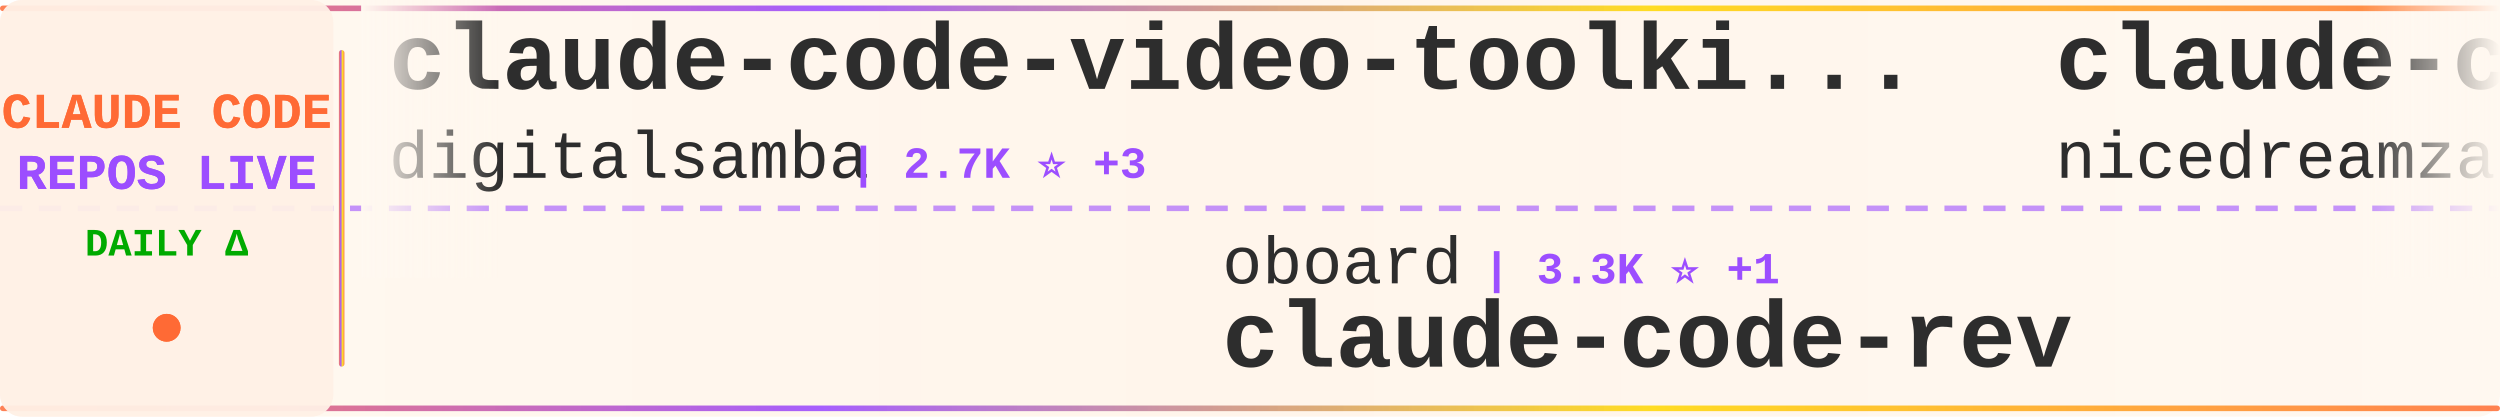
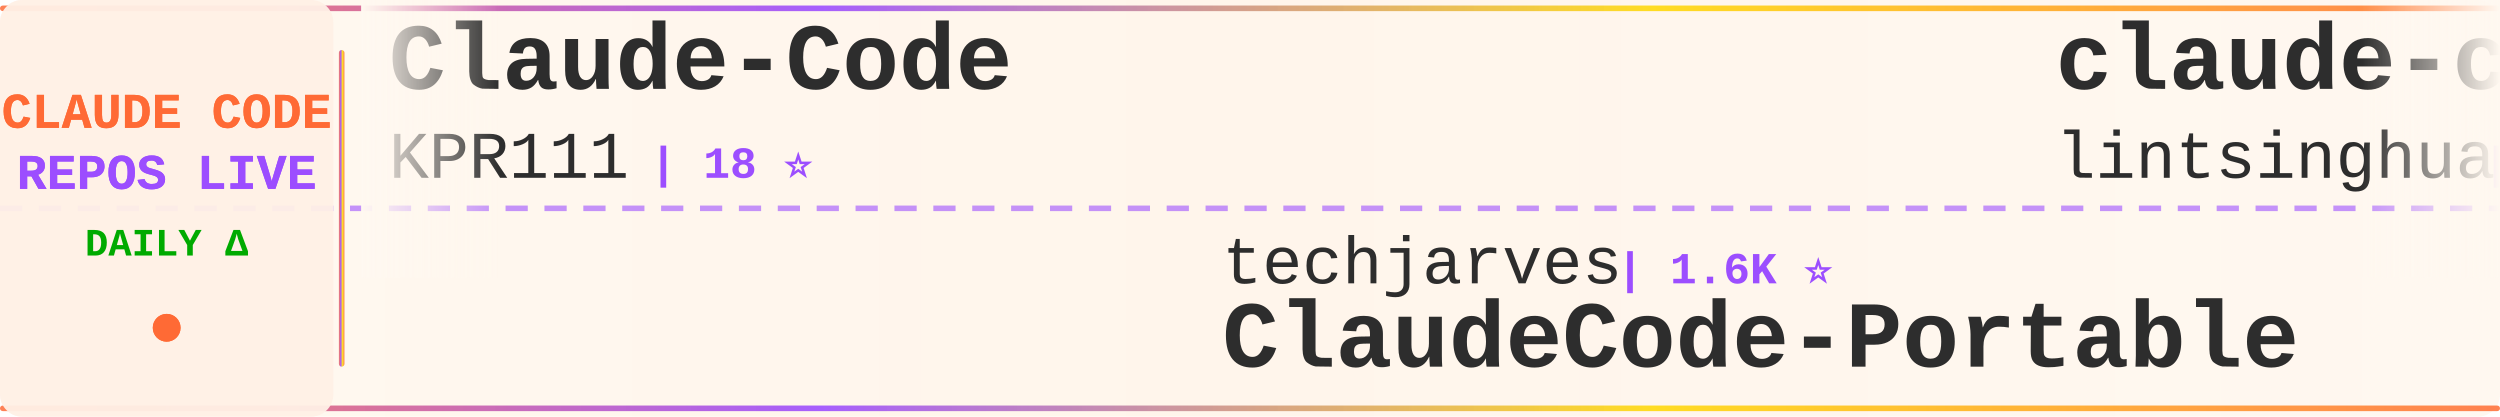
<svg xmlns="http://www.w3.org/2000/svg" width="900" height="150">
  <defs>
    <linearGradient id="tickerBg" x1="0%" y1="0%" x2="100%" y2="0%">
      <stop offset="0%" style="stop-color:#fff8f0;stop-opacity:0.98" />
      <stop offset="50%" style="stop-color:#fff5eb;stop-opacity:1" />
      <stop offset="100%" style="stop-color:#fff8f0;stop-opacity:0.98" />
    </linearGradient>
    <linearGradient id="borderGrad" x1="0%" y1="0%" x2="100%" y2="0%">
      <stop offset="0%" style="stop-color:#FF6B35;stop-opacity:0.85">
        <animate attributeName="stop-opacity" values="0.85;1;0.85" dur="2s" repeatCount="indefinite" />
      </stop>
      <stop offset="33%" style="stop-color:#9C4EFF;stop-opacity:0.9">
        <animate attributeName="stop-opacity" values="0.9;1;0.9" dur="2.2s" repeatCount="indefinite" />
      </stop>
      <stop offset="66%" style="stop-color:#FFD700;stop-opacity:0.85">
        <animate attributeName="stop-opacity" values="0.85;1;0.85" dur="1.8s" repeatCount="indefinite" />
      </stop>
      <stop offset="100%" style="stop-color:#FF6B35;stop-opacity:0.85">
        <animate attributeName="stop-opacity" values="0.85;1;0.85" dur="2s" repeatCount="indefinite" />
      </stop>
    </linearGradient>
    <filter id="textGlow">
      <feGaussianBlur stdDeviation="0.15" result="coloredBlur" />
      <feMerge>
        <feMergeNode in="coloredBlur" />
        <feMergeNode in="SourceGraphic" />
      </feMerge>
    </filter>
    <filter id="metricGlow">
      <feGaussianBlur stdDeviation="0.2" result="coloredBlur" />
      <feMerge>
        <feMergeNode in="coloredBlur" />
        <feMergeNode in="SourceGraphic" />
      </feMerge>
    </filter>
    <linearGradient id="leftFade" x1="0%" y1="0%" x2="100%" y2="0%">
      <stop offset="0%" style="stop-color:#fff8f0;stop-opacity:1" />
      <stop offset="100%" style="stop-color:#fff8f0;stop-opacity:0" />
    </linearGradient>
    <linearGradient id="rightFade" x1="0%" y1="0%" x2="100%" y2="0%">
      <stop offset="0%" style="stop-color:#fff8f0;stop-opacity:0" />
      <stop offset="100%" style="stop-color:#fff8f0;stop-opacity:1" />
    </linearGradient>
  </defs>
  <rect width="900" height="150" fill="url(#tickerBg)" rx="8" />
  <rect x="0" y="2" width="900" height="2" fill="url(#borderGrad)" rx="1" />
  <rect x="0" y="146" width="900" height="2" fill="url(#borderGrad)" rx="1" />
  <line x1="0" y1="75" x2="900" y2="75" stroke="#9C4EFF" stroke-width="2" stroke-dasharray="8 6" opacity="0.6" />
  <rect x="0" y="0" width="120" height="150" fill="#fff0e6" opacity="0.95" rx="8" />
  <text x="60" y="46" font-family="'Courier New', monospace" font-size="18" font-weight="bold" fill="#FF6B35" text-anchor="middle" filter="url(#textGlow)">
    CLAUDE CODE
  </text>
  <text x="60" y="68" font-family="'Courier New', monospace" font-size="18" font-weight="bold" fill="#9C4EFF" text-anchor="middle" filter="url(#textGlow)">
    REPOS LIVE
  </text>
  <text x="60" y="92" font-family="'Courier New', monospace" font-size="14" font-weight="bold" fill="#00aa00" text-anchor="middle">
    DAILY Δ
  </text>
  <circle cx="60" cy="118" r="5" fill="#FF6B35" filter="url(#metricGlow)">
    <animate attributeName="r" values="4;6;4" dur="1.5s" repeatCount="indefinite" />
    <animate attributeName="opacity" values="0.6;1;0.6" dur="1.5s" repeatCount="indefinite" />
  </circle>
  <rect x="122" y="18" width="2" height="114" fill="url(#borderGrad)" rx="1" />
  <clipPath id="tickerClip">
    <rect x="130" y="0" width="770" height="150" />
  </clipPath>
  <g clip-path="url(#tickerClip)">
    <g id="tickerItems">
      <animateTransform attributeName="transform" attributeType="XML" type="translate" from="0 0" to="-3000 0" dur="54s" repeatCount="indefinite" />
      <g transform="translate(0, 0)">
-         <text x="140" y="32" font-family="'Courier New', monospace" font-size="34" font-weight="bold" fill="#2d2d2d">claude-code-video-toolki...</text>
-         <text x="140" y="64" font-family="'Courier New', monospace" font-size="24" font-weight="normal" fill="#2d2d2d" opacity="1.0">digitalsamba</text>
-         <text x="306" y="64" font-family="'Courier New', monospace" font-size="16" font-weight="bold" fill="#9C4EFF"> | 2.7K ⭐ +3</text>
+         <text x="140" y="32" font-family="'Courier New', monospace" font-size="34" font-weight="bold" fill="#2d2d2d">Claude-Code</text>
+         <text x="140" y="64" font-family="'Courier New', monospace" font-size="24" font-weight="normal" fill="#2d2d2d" opacity="1.0">KPR111</text>
+         <text x="234" y="64" font-family="'Courier New', monospace" font-size="16" font-weight="bold" fill="#9C4EFF"> | 18 ⭐</text>
      </g>
      <g transform="translate(300, 0)">
-         <text x="140" y="102" font-family="'Courier New', monospace" font-size="24" font-weight="normal" fill="#2d2d2d" opacity="1.0">oboard</text>
-         <text x="234" y="102" font-family="'Courier New', monospace" font-size="16" font-weight="bold" fill="#9C4EFF"> | 3.3K ⭐ +1</text>
-         <text x="140" y="132" font-family="'Courier New', monospace" font-size="34" font-weight="bold" fill="#2d2d2d">claude-code-rev</text>
+         <text x="140" y="102" font-family="'Courier New', monospace" font-size="24" font-weight="normal" fill="#2d2d2d" opacity="1.0">techjarves</text>
+         <text x="282" y="102" font-family="'Courier New', monospace" font-size="16" font-weight="bold" fill="#9C4EFF"> | 1.6K ⭐</text>
+         <text x="140" y="132" font-family="'Courier New', monospace" font-size="34" font-weight="bold" fill="#2d2d2d">ClaudeCode-Portable</text>
      </g>
      <g transform="translate(600, 0)">
-         <text x="140" y="32" font-family="'Courier New', monospace" font-size="34" font-weight="bold" fill="#2d2d2d">claude-code-local</text>
-         <text x="140" y="64" font-family="'Courier New', monospace" font-size="24" font-weight="normal" fill="#2d2d2d" opacity="1.0">nicedreamzapp</text>
-         <text x="318" y="64" font-family="'Courier New', monospace" font-size="16" font-weight="bold" fill="#9C4EFF"> | 3.5K ⭐</text>
+         <text x="140" y="32" font-family="'Courier New', monospace" font-size="34" font-weight="bold" fill="#2d2d2d">claude-code-book</text>
+         <text x="140" y="64" font-family="'Courier New', monospace" font-size="24" font-weight="normal" fill="#2d2d2d" opacity="1.0">lintsinghua</text>
+         <text x="294" y="64" font-family="'Courier New', monospace" font-size="16" font-weight="bold" fill="#9C4EFF"> | 4.4K ⭐ +1</text>
      </g>
      <g transform="translate(900, 0)">
-         <text x="140" y="102" font-family="'Courier New', monospace" font-size="24" font-weight="normal" fill="#2d2d2d" opacity="1.0">musistudio</text>
-         <text x="282" y="102" font-family="'Courier New', monospace" font-size="16" font-weight="bold" fill="#9C4EFF"> | 38.2K ⭐</text>
-         <text x="140" y="132" font-family="'Courier New', monospace" font-size="34" font-weight="bold" fill="#2d2d2d">claude-code-router</text>
+         <text x="140" y="102" font-family="'Courier New', monospace" font-size="24" font-weight="normal" fill="#2d2d2d" opacity="1.0">disler</text>
+         <text x="234" y="102" font-family="'Courier New', monospace" font-size="16" font-weight="bold" fill="#9C4EFF"> | 1.7K ⭐</text>
+         <text x="140" y="132" font-family="'Courier New', monospace" font-size="34" font-weight="bold" fill="#2d2d2d">pi-vs-claude-code</text>
      </g>
      <g transform="translate(1200, 0)">
-         <text x="140" y="32" font-family="'Courier New', monospace" font-size="34" font-weight="bold" fill="#2d2d2d">everything-claude-code-z...</text>
-         <text x="140" y="64" font-family="'Courier New', monospace" font-size="24" font-weight="normal" fill="#2d2d2d" opacity="1.0">xu-xiang</text>
-         <text x="258" y="64" font-family="'Courier New', monospace" font-size="16" font-weight="bold" fill="#9C4EFF"> | 2.0K ⭐</text>
+         <text x="140" y="32" font-family="'Courier New', monospace" font-size="34" font-weight="bold" fill="#2d2d2d">how-claude-code-works</text>
+         <text x="140" y="64" font-family="'Courier New', monospace" font-size="24" font-weight="normal" fill="#2d2d2d" opacity="1.0">Windy3f3f3f3f</text>
+         <text x="318" y="64" font-family="'Courier New', monospace" font-size="16" font-weight="bold" fill="#9C4EFF"> | 3.8K ⭐ +1</text>
      </g>
      <g transform="translate(1500, 0)">
-         <text x="140" y="102" font-family="'Courier New', monospace" font-size="24" font-weight="normal" fill="#2d2d2d" opacity="1.0">Yuyz0112</text>
-         <text x="258" y="102" font-family="'Courier New', monospace" font-size="16" font-weight="bold" fill="#9C4EFF"> | 2.5K ⭐</text>
-         <text x="140" y="132" font-family="'Courier New', monospace" font-size="34" font-weight="bold" fill="#2d2d2d">claude-code-reverse</text>
+         <text x="140" y="102" font-family="'Courier New', monospace" font-size="24" font-weight="normal" fill="#2d2d2d" opacity="1.0">luyao618</text>
+         <text x="258" y="102" font-family="'Courier New', monospace" font-size="16" font-weight="bold" fill="#9C4EFF"> | 1.7K ⭐</text>
+         <text x="140" y="132" font-family="'Courier New', monospace" font-size="34" font-weight="bold" fill="#2d2d2d">Claude-Code-Source-Study</text>
      </g>
      <g transform="translate(1800, 0)">
-         <text x="140" y="32" font-family="'Courier New', monospace" font-size="34" font-weight="bold" fill="#2d2d2d">Dive-into-Claude-Code</text>
-         <text x="140" y="64" font-family="'Courier New', monospace" font-size="24" font-weight="normal" fill="#2d2d2d" opacity="1.0">VILA-Lab</text>
-         <text x="258" y="64" font-family="'Courier New', monospace" font-size="16" font-weight="bold" fill="#9C4EFF"> | 2.2K ⭐</text>
+         <text x="140" y="32" font-family="'Courier New', monospace" font-size="34" font-weight="bold" fill="#2d2d2d">claude-code-security-rev...</text>
+         <text x="140" y="64" font-family="'Courier New', monospace" font-size="24" font-weight="normal" fill="#2d2d2d" opacity="1.0">anthropics</text>
+         <text x="282" y="64" font-family="'Courier New', monospace" font-size="16" font-weight="bold" fill="#9C4EFF"> | 7.0K ⭐ +2</text>
      </g>
      <g transform="translate(2100, 0)">
-         <text x="140" y="102" font-family="'Courier New', monospace" font-size="24" font-weight="normal" fill="#2d2d2d" opacity="1.0">zstmfhy</text>
-         <text x="246" y="102" font-family="'Courier New', monospace" font-size="16" font-weight="bold" fill="#9C4EFF"> | 188 ⭐</text>
-         <text x="140" y="132" font-family="'Courier New', monospace" font-size="34" font-weight="bold" fill="#2d2d2d">Claude-code</text>
+         <text x="140" y="102" font-family="'Courier New', monospace" font-size="24" font-weight="normal" fill="#2d2d2d" opacity="1.0">affaan-m</text>
+         <text x="258" y="102" font-family="'Courier New', monospace" font-size="16" font-weight="bold" fill="#9C4EFF"> | 306.8K ⭐ +93</text>
+         <text x="140" y="132" font-family="'Courier New', monospace" font-size="34" font-weight="bold" fill="#2d2d2d">ECC</text>
      </g>
      <g transform="translate(2400, 0)">
-         <text x="140" y="32" font-family="'Courier New', monospace" font-size="34" font-weight="bold" fill="#2d2d2d">claude-code-infrastructu...</text>
-         <text x="140" y="64" font-family="'Courier New', monospace" font-size="24" font-weight="normal" fill="#2d2d2d" opacity="1.0">diet103</text>
-         <text x="246" y="64" font-family="'Courier New', monospace" font-size="16" font-weight="bold" fill="#9C4EFF"> | 10.1K ⭐</text>
+         <text x="140" y="32" font-family="'Courier New', monospace" font-size="34" font-weight="bold" fill="#2d2d2d">claude-code-guide</text>
+         <text x="140" y="64" font-family="'Courier New', monospace" font-size="24" font-weight="normal" fill="#2d2d2d" opacity="1.0">Cranot</text>
+         <text x="234" y="64" font-family="'Courier New', monospace" font-size="16" font-weight="bold" fill="#9C4EFF"> | 2.9K ⭐</text>
      </g>
      <g transform="translate(2700, 0)">
-         <text x="140" y="102" font-family="'Courier New', monospace" font-size="24" font-weight="normal" fill="#2d2d2d" opacity="1.0">https-deeplearning-ai</text>
-         <text x="414" y="102" font-family="'Courier New', monospace" font-size="16" font-weight="bold" fill="#9C4EFF"> | 564 ⭐</text>
-         <text x="140" y="132" font-family="'Courier New', monospace" font-size="34" font-weight="bold" fill="#2d2d2d">sc-claude-code-files</text>
+         <text x="140" y="102" font-family="'Courier New', monospace" font-size="24" font-weight="normal" fill="#2d2d2d" opacity="1.0">repowise-dev</text>
+         <text x="306" y="102" font-family="'Courier New', monospace" font-size="16" font-weight="bold" fill="#9C4EFF"> | 1.2K ⭐ +1</text>
+         <text x="140" y="132" font-family="'Courier New', monospace" font-size="34" font-weight="bold" fill="#2d2d2d">claude-code-prompts</text>
      </g>
      <g transform="translate(3000, 0)">
-         <text x="140" y="32" font-family="'Courier New', monospace" font-size="34" font-weight="bold" fill="#2d2d2d">claude-code-video-toolki...</text>
-         <text x="140" y="64" font-family="'Courier New', monospace" font-size="24" font-weight="normal" fill="#2d2d2d" opacity="1.0">digitalsamba</text>
-         <text x="306" y="64" font-family="'Courier New', monospace" font-size="16" font-weight="bold" fill="#9C4EFF"> | 2.7K ⭐ +3</text>
+         <text x="140" y="32" font-family="'Courier New', monospace" font-size="34" font-weight="bold" fill="#2d2d2d">Claude-Code</text>
+         <text x="140" y="64" font-family="'Courier New', monospace" font-size="24" font-weight="normal" fill="#2d2d2d" opacity="1.0">KPR111</text>
+         <text x="234" y="64" font-family="'Courier New', monospace" font-size="16" font-weight="bold" fill="#9C4EFF"> | 18 ⭐</text>
      </g>
      <g transform="translate(3300, 0)">
-         <text x="140" y="102" font-family="'Courier New', monospace" font-size="24" font-weight="normal" fill="#2d2d2d" opacity="1.0">oboard</text>
-         <text x="234" y="102" font-family="'Courier New', monospace" font-size="16" font-weight="bold" fill="#9C4EFF"> | 3.3K ⭐ +1</text>
-         <text x="140" y="132" font-family="'Courier New', monospace" font-size="34" font-weight="bold" fill="#2d2d2d">claude-code-rev</text>
+         <text x="140" y="102" font-family="'Courier New', monospace" font-size="24" font-weight="normal" fill="#2d2d2d" opacity="1.0">techjarves</text>
+         <text x="282" y="102" font-family="'Courier New', monospace" font-size="16" font-weight="bold" fill="#9C4EFF"> | 1.6K ⭐</text>
+         <text x="140" y="132" font-family="'Courier New', monospace" font-size="34" font-weight="bold" fill="#2d2d2d">ClaudeCode-Portable</text>
      </g>
      <g transform="translate(3600, 0)">
-         <text x="140" y="32" font-family="'Courier New', monospace" font-size="34" font-weight="bold" fill="#2d2d2d">claude-code-local</text>
-         <text x="140" y="64" font-family="'Courier New', monospace" font-size="24" font-weight="normal" fill="#2d2d2d" opacity="1.0">nicedreamzapp</text>
-         <text x="318" y="64" font-family="'Courier New', monospace" font-size="16" font-weight="bold" fill="#9C4EFF"> | 3.5K ⭐</text>
+         <text x="140" y="32" font-family="'Courier New', monospace" font-size="34" font-weight="bold" fill="#2d2d2d">claude-code-book</text>
+         <text x="140" y="64" font-family="'Courier New', monospace" font-size="24" font-weight="normal" fill="#2d2d2d" opacity="1.0">lintsinghua</text>
+         <text x="294" y="64" font-family="'Courier New', monospace" font-size="16" font-weight="bold" fill="#9C4EFF"> | 4.4K ⭐ +1</text>
      </g>
      <g transform="translate(3900, 0)">
-         <text x="140" y="102" font-family="'Courier New', monospace" font-size="24" font-weight="normal" fill="#2d2d2d" opacity="1.0">musistudio</text>
-         <text x="282" y="102" font-family="'Courier New', monospace" font-size="16" font-weight="bold" fill="#9C4EFF"> | 38.2K ⭐</text>
-         <text x="140" y="132" font-family="'Courier New', monospace" font-size="34" font-weight="bold" fill="#2d2d2d">claude-code-router</text>
+         <text x="140" y="102" font-family="'Courier New', monospace" font-size="24" font-weight="normal" fill="#2d2d2d" opacity="1.0">disler</text>
+         <text x="234" y="102" font-family="'Courier New', monospace" font-size="16" font-weight="bold" fill="#9C4EFF"> | 1.7K ⭐</text>
+         <text x="140" y="132" font-family="'Courier New', monospace" font-size="34" font-weight="bold" fill="#2d2d2d">pi-vs-claude-code</text>
      </g>
    </g>
  </g>
  <rect x="130" y="0" width="50" height="100" fill="url(#leftFade)" />
  <rect x="850" y="0" width="50" height="100" fill="url(#rightFade)" />
</svg>
